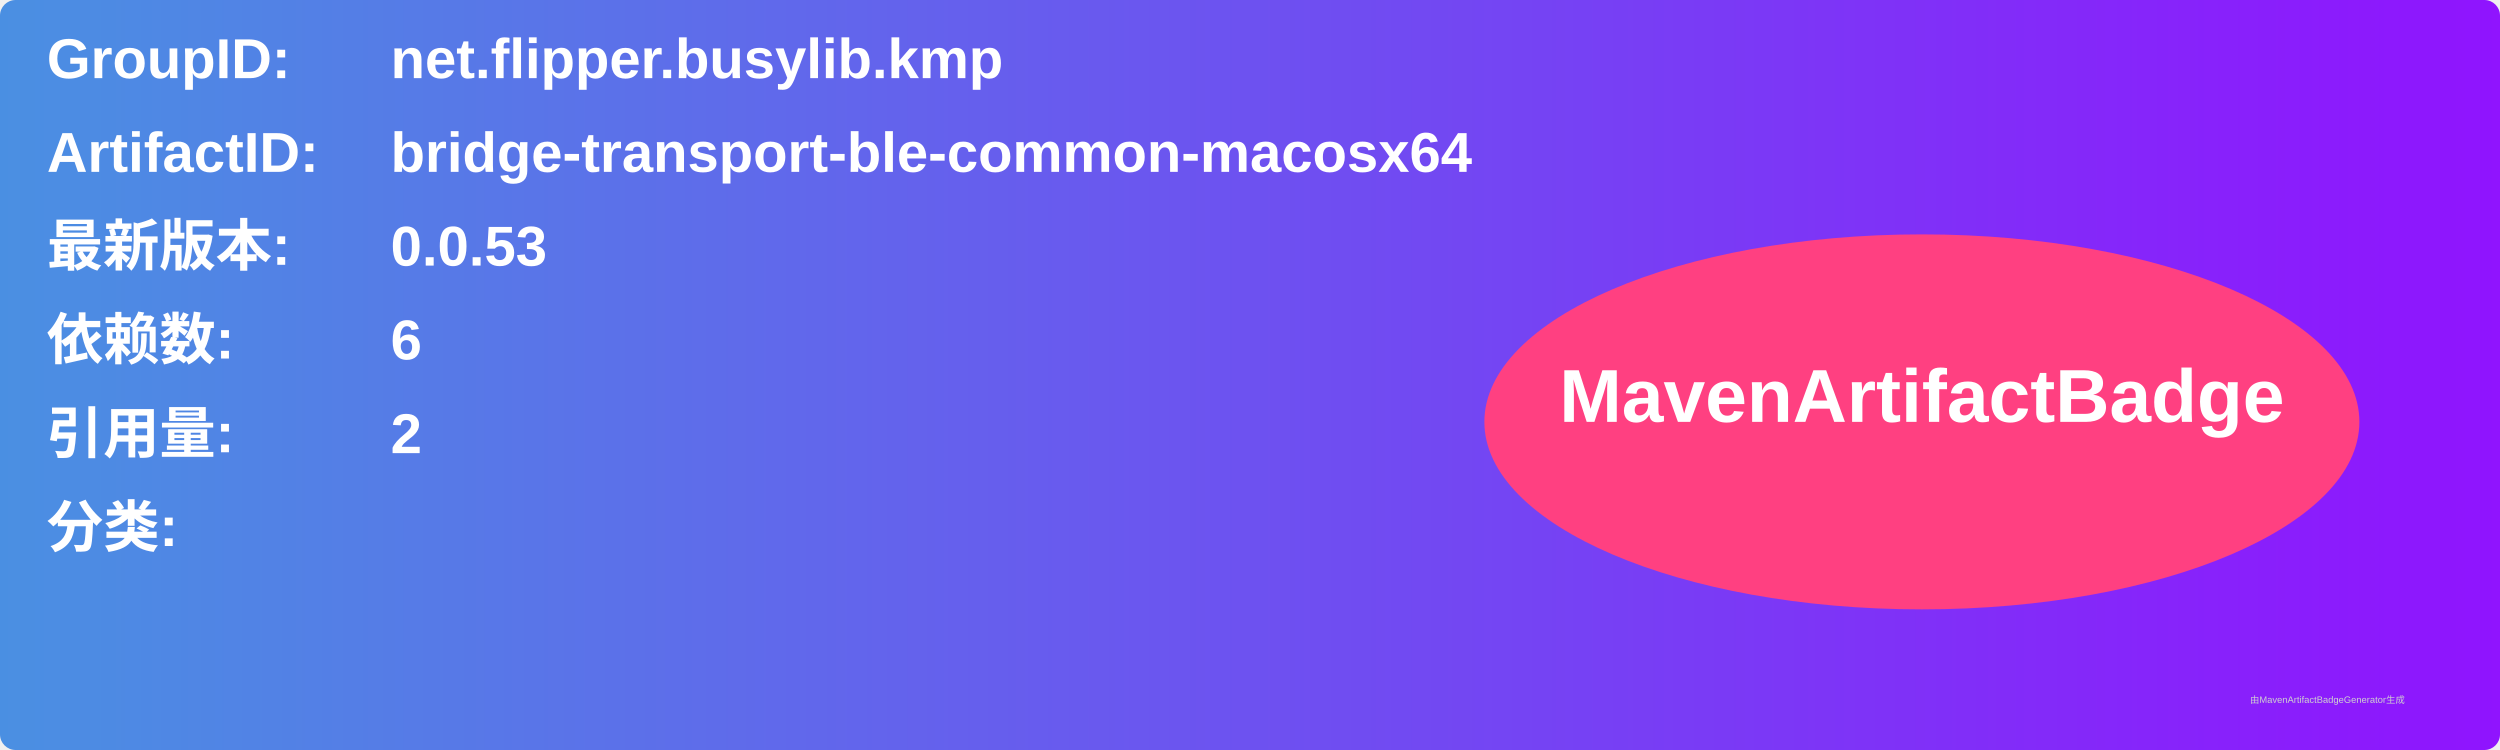
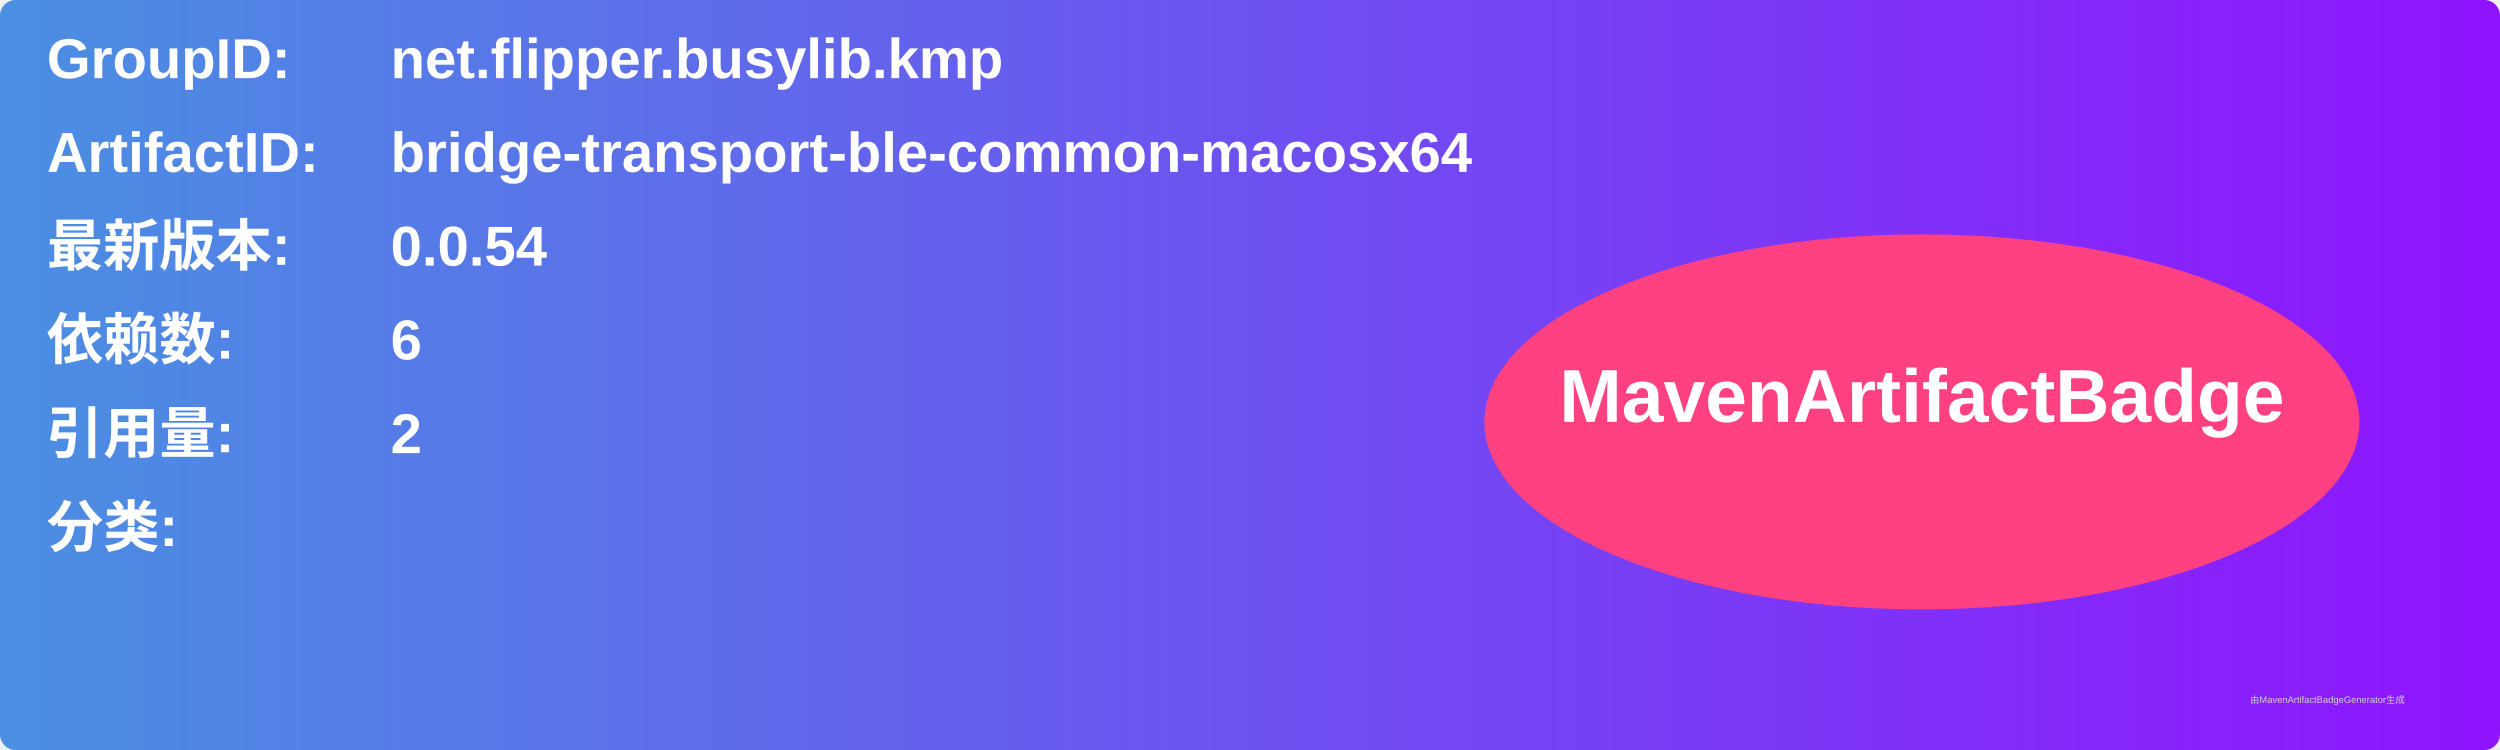
<svg xmlns="http://www.w3.org/2000/svg" width="800" height="240" viewBox="0 0 800 240">
  <linearGradient id="grad" x1="0%" y1="0%" x2="100%" y2="0%">
    <stop offset="0%" stop-color="#4a90e2" />
    <stop offset="100%" stop-color="#9013fe" />
  </linearGradient>
  <rect width="100%" height="100%" rx="5" ry="5" fill="url(#grad)" />
  <g transform="translate(15, 15)">
    <text x="0" y="10" font-family="Arial" font-size="18" fill="white" font-weight="bold" width="260">GroupID:</text>
    <text x="110" y="10" font-family="Arial" font-size="18" fill="white" font-weight="bold" width="460">net.flipper.busylib.kmp</text>
    <text x="0" y="40" font-family="Arial" font-size="18" fill="white" font-weight="bold" width="260">ArtifactID:</text>
    <text x="110" y="40" font-family="Arial" font-size="18" fill="white" font-weight="bold" width="460">bridge-transport-ble-common-macosx64</text>
    <text x="0" y="70" font-family="Arial" font-size="18" fill="white" font-weight="bold">最新版本:</text>
    <text x="110" y="70" font-family="Arial" font-size="18" fill="white" font-weight="bold">
-       <tspan font-weight="bold">0.0.53</tspan>
+       <tspan font-weight="bold">0.0.54</tspan>
    </text>
    <text x="0" y="100" font-family="Arial" font-size="18" fill="white" font-weight="bold">依赖数: </text>
    <text x="110" y="100" font-family="Arial" font-size="18" fill="white">
      <tspan font-weight="bold">6</tspan>
    </text>
    <text x="0" y="130" font-family="Arial" font-size="18" fill="white" font-weight="bold">引用量: </text>
    <text x="110" y="130" font-family="Arial" font-size="18" fill="white">
      <tspan font-weight="bold">2</tspan>
    </text>
    <text x="0" y="160" font-family="Arial" font-size="18" fill="white" font-weight="bold">分类:</text>
    <text x="10" y="190" font-family="Arial" font-size="10" fill="white">
      <tspan font-weight="bold" />
    </text>
    <ellipse cx="600" cy="120" rx="140" ry="60" fill="#ff4081" />
    <text x="600" y="120" text-anchor="middle" font-family="Arial" font-size="24" fill="white" font-weight="bold">MavenArtifactBadge</text>
  </g>
  <text x="720" y="225" font-family="Arial" font-size="3" fill="#d0d0d0">由MavenArtifactBadgeGenerator生成</text>
</svg>
